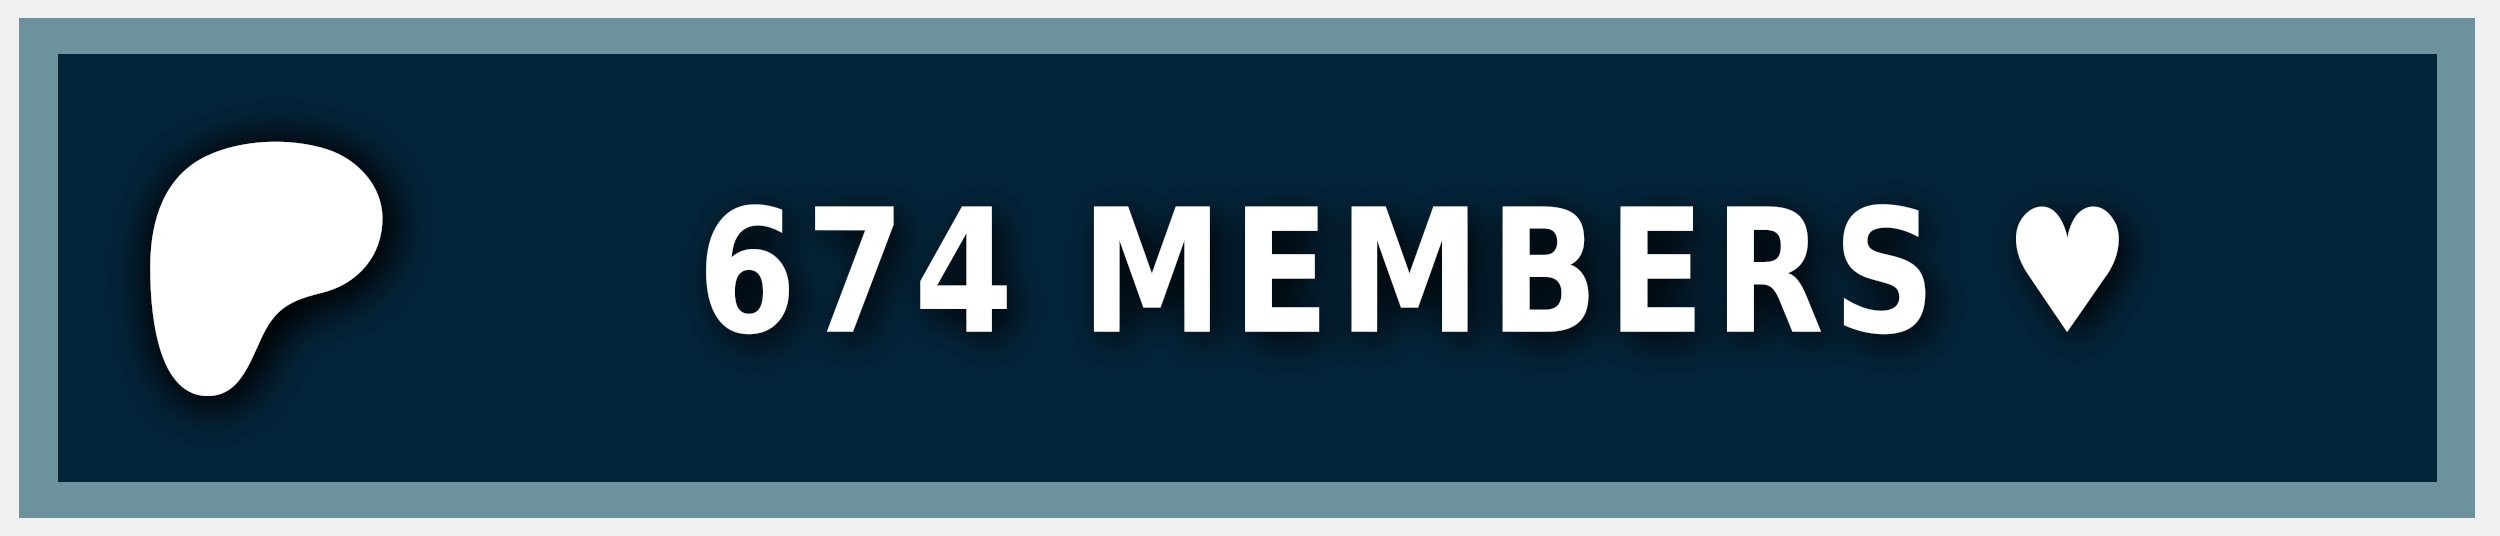
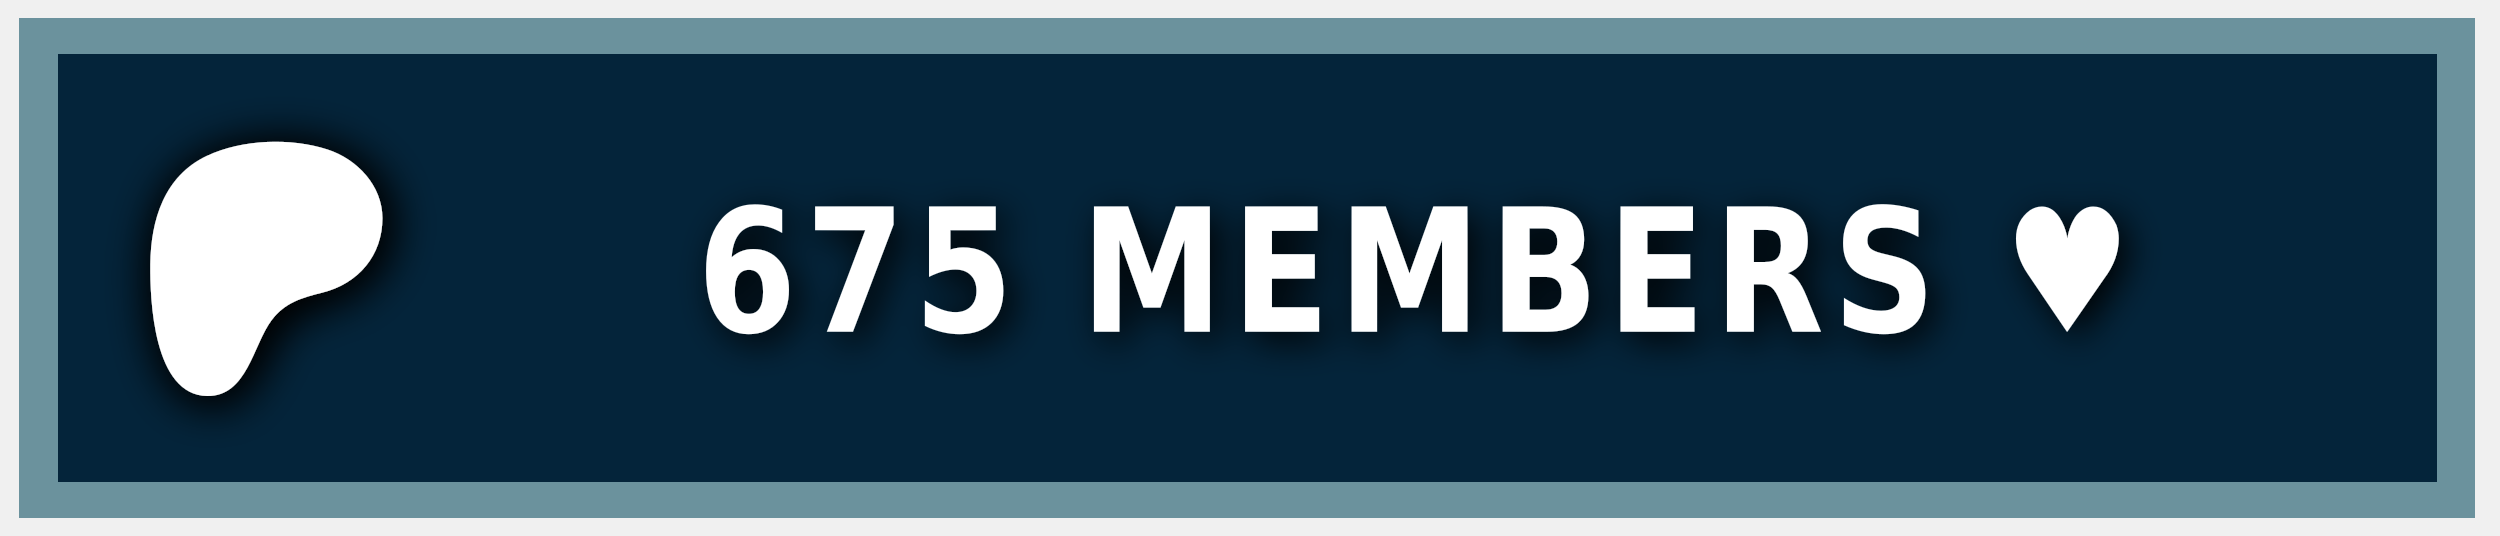
<svg xmlns="http://www.w3.org/2000/svg" width="140" height="30" role="img" aria-label="PATREON">
  <style> g:not(.noshadow) { filter: drop-shadow(0.5px 0.5px 1.0px black); } </style>
  <g class="noshadow" shape-rendering="crispEdges" style="" transform="matrix(1.074564, 0, 0, 1, 0, 0)">
    <rect x="1" y="1" width="128" height="28" style="fill: #052d49;" />
    <rect x="1" y="1" width="128" height="28" style="fill: rgba(0, 0, 0, 0.2);" />
    <rect x="2" y="2" width="126" height="26" style="fill: none; stroke-width:2px; stroke: rgba(211, 255, 255, 0.5);" />
  </g>
  <g transform="matrix(0.013183, 0, 0, 0.013183, 14, 14.6)">
    <path class="st0" d="M 562.543 -180.833 C 562.353 -318.733 454.953 -431.753 328.943 -472.533 C 172.463 -523.173 -33.917 -515.833 -183.337 -445.333 C -364.437 -359.873 -421.327 -172.673 -423.447 14.027 C -425.187 167.527 -409.867 571.817 -181.827 574.697 C -12.387 576.847 12.843 358.517 91.243 253.367 C 147.023 178.557 218.843 157.427 307.253 135.547 C 459.203 97.937 562.763 -21.983 562.543 -180.833 Z" style="fill: rgb(255, 255, 255); filter: drop-shadow(20px 20px 100px black);" />
  </g>
  <g fill="#fff" text-anchor="middle" font-family="Verdana,Geneva,DejaVu Sans,sans-serif" text-rendering="geometricPrecision" font-size="100" transform="matrix(1, 0, 0, 1, 13, 0)">
-     <text style="font-size: 80px; font-weight: 700; white-space: pre;" transform="matrix(0.1, 0, 0, 0.120296, 0, -3.678133)" x="662" y="185" letter-spacing="5">674 MEMBERS ♥</text>
+     <text style="font-size: 80px; font-weight: 700; white-space: pre;" transform="matrix(0.1, 0, 0, 0.120296, 0, -3.678133)" x="662" y="185" letter-spacing="5">675 MEMBERS ♥</text>
  </g>
</svg>
